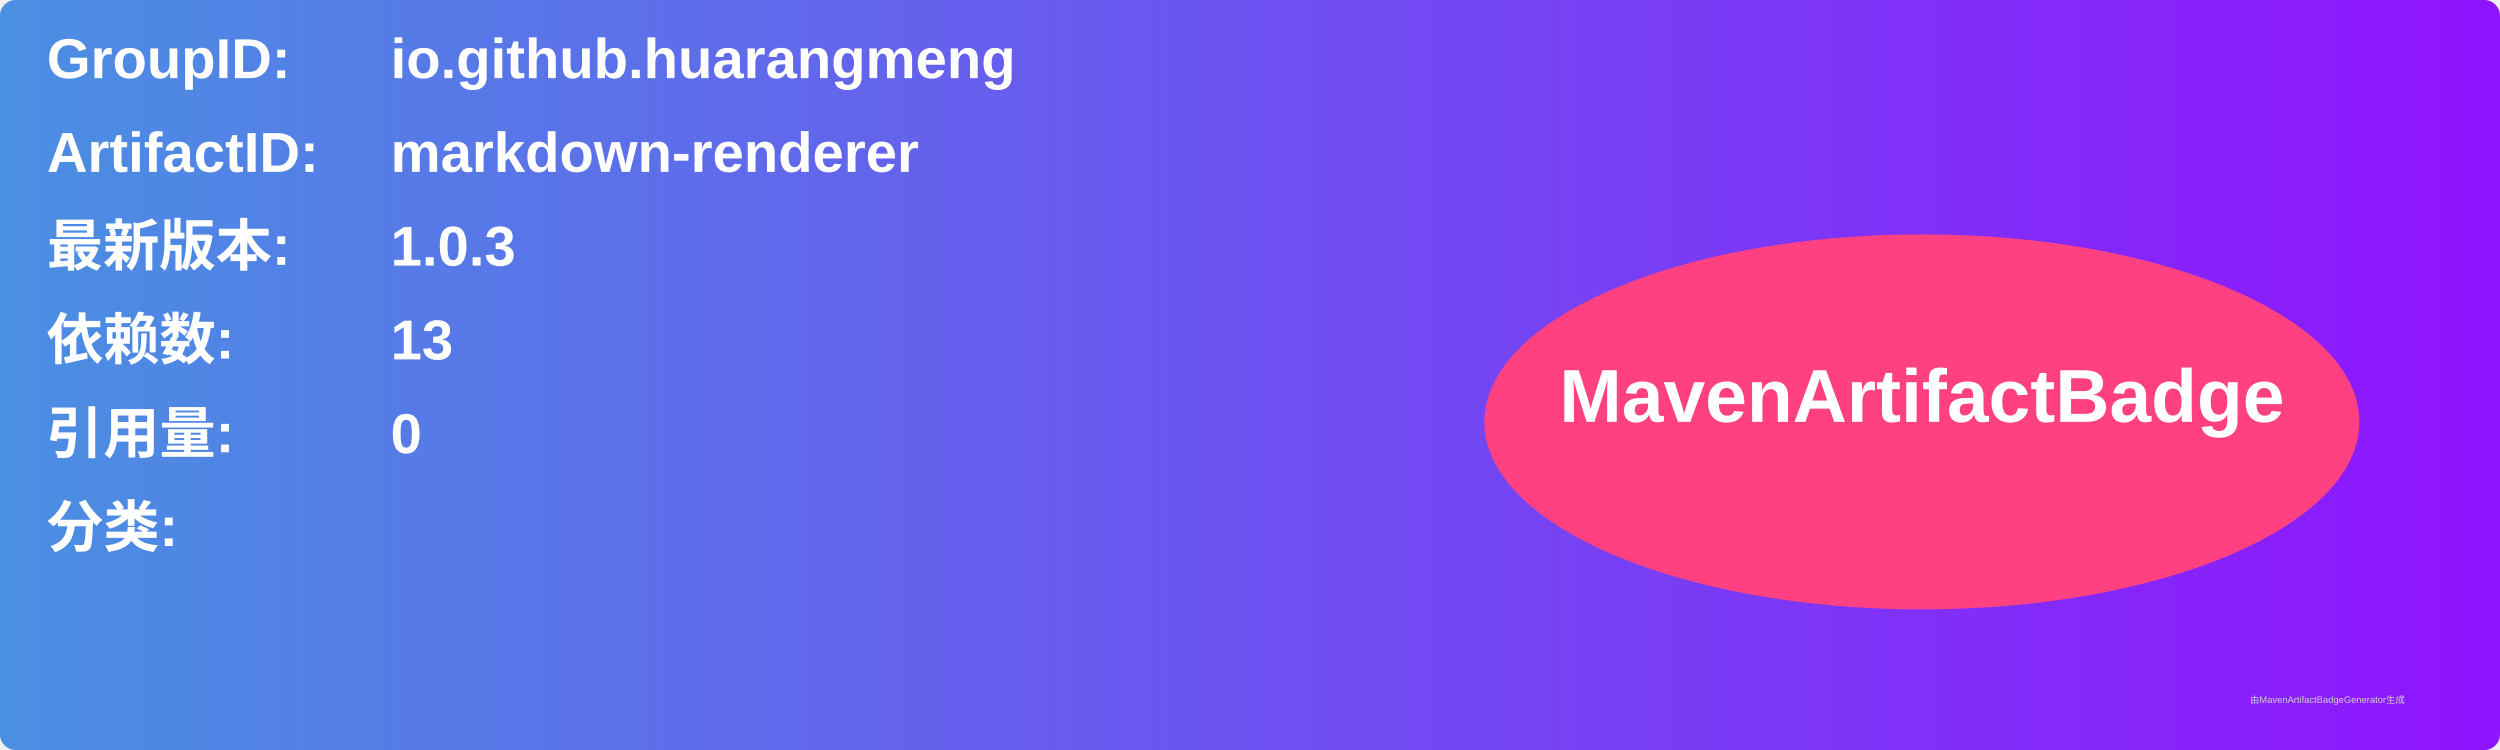
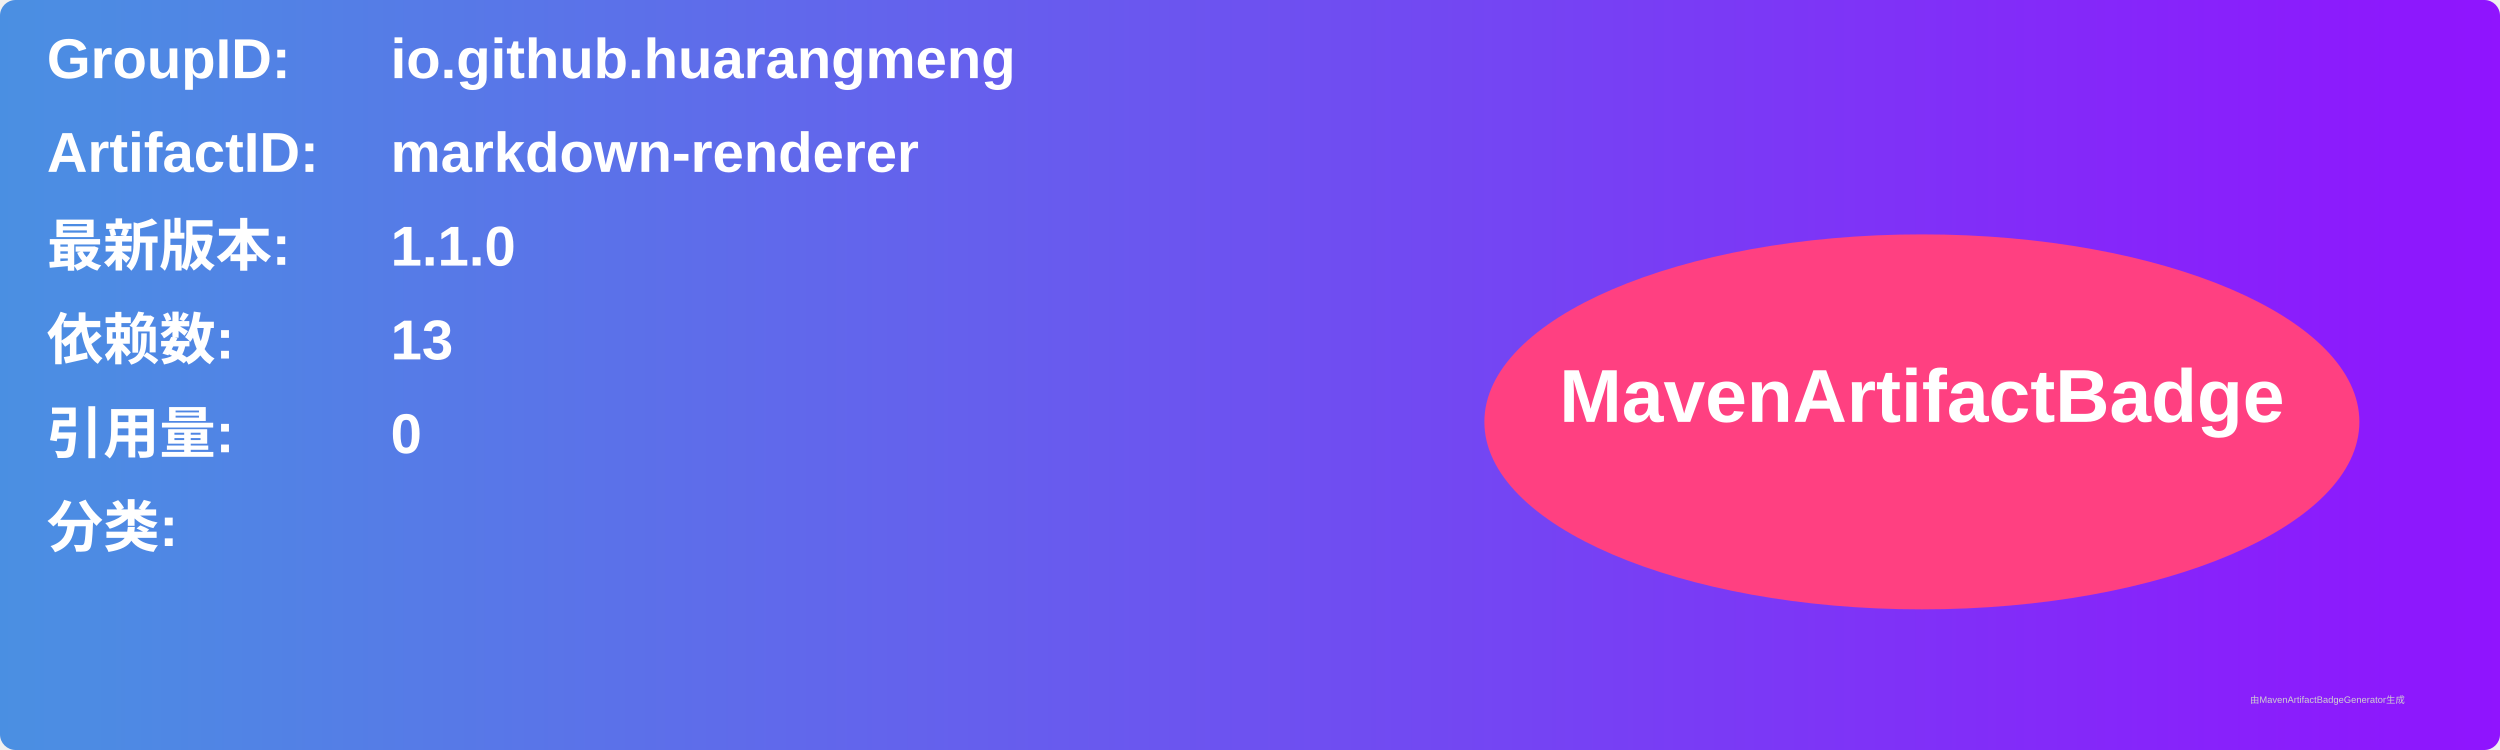
<svg xmlns="http://www.w3.org/2000/svg" width="800" height="240" viewBox="0 0 800 240">
  <linearGradient id="grad" x1="0%" y1="0%" x2="100%" y2="0%">
    <stop offset="0%" stop-color="#4a90e2" />
    <stop offset="100%" stop-color="#9013fe" />
  </linearGradient>
  <rect width="100%" height="100%" rx="5" ry="5" fill="url(#grad)" />
  <g transform="translate(15, 15)">
    <text x="0" y="10" font-family="Arial" font-size="18" fill="white" font-weight="bold" width="260">GroupID:</text>
    <text x="110" y="10" font-family="Arial" font-size="18" fill="white" font-weight="bold" width="460">io.github.huarangmeng</text>
    <text x="0" y="40" font-family="Arial" font-size="18" fill="white" font-weight="bold" width="260">ArtifactID:</text>
    <text x="110" y="40" font-family="Arial" font-size="18" fill="white" font-weight="bold" width="460">markdown-renderer</text>
    <text x="0" y="70" font-family="Arial" font-size="18" fill="white" font-weight="bold">最新版本:</text>
    <text x="110" y="70" font-family="Arial" font-size="18" fill="white" font-weight="bold">
-       <tspan font-weight="bold">1.0.3</tspan>
+       <tspan font-weight="bold">1.1.0</tspan>
    </text>
    <text x="0" y="100" font-family="Arial" font-size="18" fill="white" font-weight="bold">依赖数: </text>
    <text x="110" y="100" font-family="Arial" font-size="18" fill="white">
      <tspan font-weight="bold">13</tspan>
    </text>
    <text x="0" y="130" font-family="Arial" font-size="18" fill="white" font-weight="bold">引用量: </text>
    <text x="110" y="130" font-family="Arial" font-size="18" fill="white">
      <tspan font-weight="bold">0</tspan>
    </text>
    <text x="0" y="160" font-family="Arial" font-size="18" fill="white" font-weight="bold">分类:</text>
    <text x="10" y="190" font-family="Arial" font-size="10" fill="white">
      <tspan font-weight="bold" />
    </text>
    <ellipse cx="600" cy="120" rx="140" ry="60" fill="#ff4081" />
    <text x="600" y="120" text-anchor="middle" font-family="Arial" font-size="24" fill="white" font-weight="bold">MavenArtifactBadge</text>
  </g>
  <text x="720" y="225" font-family="Arial" font-size="3" fill="#d0d0d0">由MavenArtifactBadgeGenerator生成</text>
</svg>
